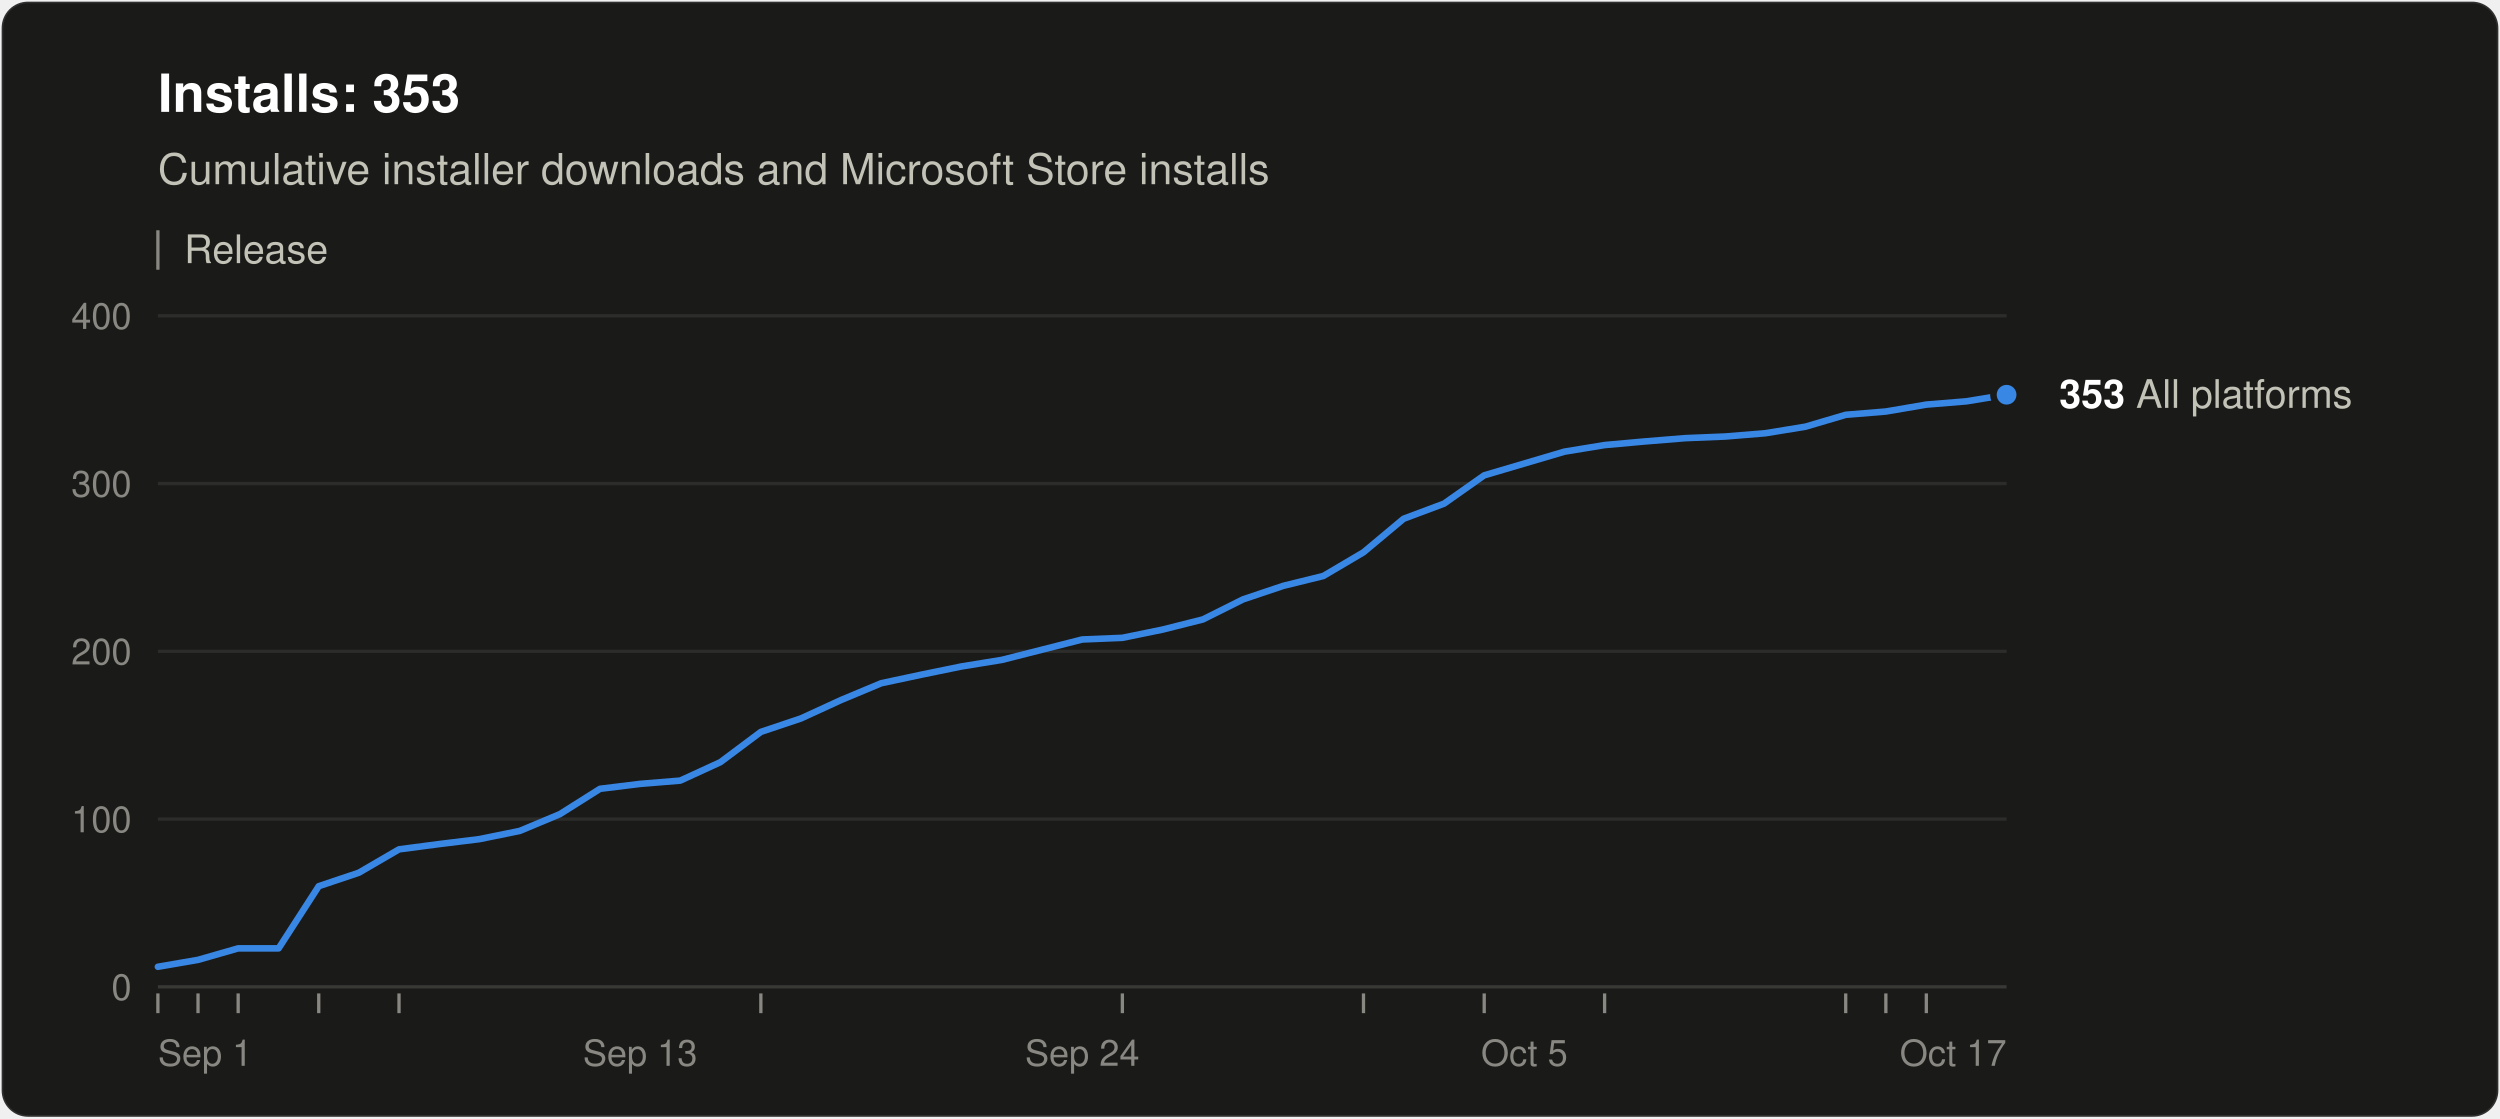
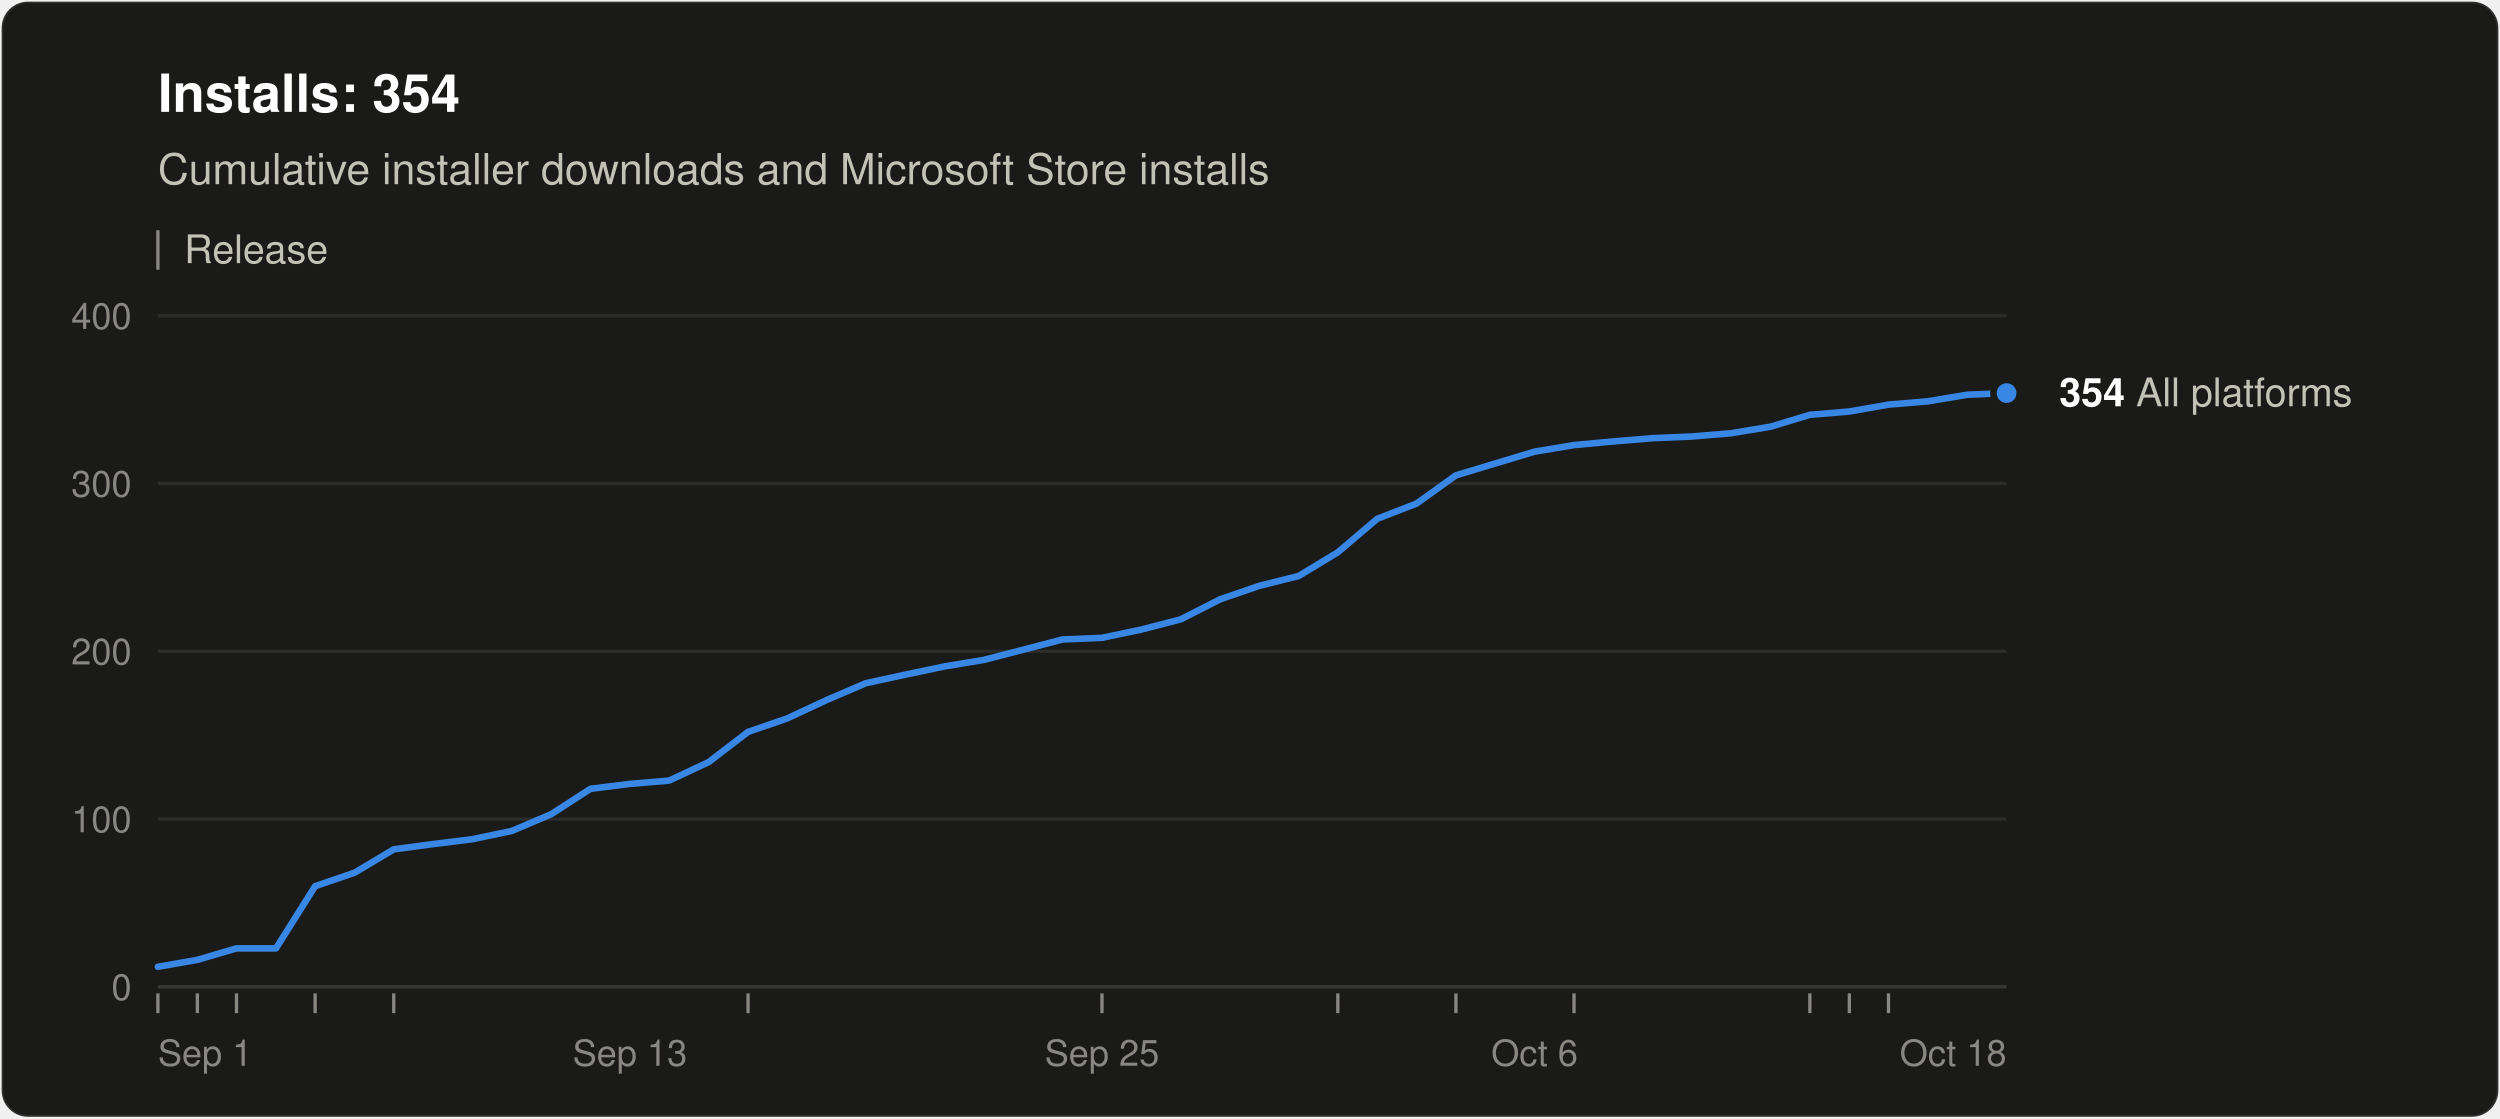
<svg xmlns="http://www.w3.org/2000/svg" width="760" height="340" viewBox="0 0 760 340" role="img" aria-labelledby="title desc" font-family="system-ui, -apple-system, &quot;Segoe UI&quot;, Helvetica, Arial, sans-serif">
  <rect x="0.5" y="0.5" width="759" height="339" rx="8" fill="#1a1a19" stroke="rgba(255,255,255,0.10)" />
-   <text x="48" y="34" font-size="16" font-weight="600" fill="#ffffff">Installs: 353</text>
+   <text x="48" y="34" font-size="16" font-weight="600" fill="#ffffff">Installs: 354</text>
  <text x="48" y="56" font-size="13" fill="#c3c2b7">Cumulative installer downloads and Microsoft Store installs</text>
  <line x1="48" y1="70" x2="48" y2="82" stroke="#898781" />
  <text x="56" y="80" font-size="12" fill="#c3c2b7">Release</text>
  <line x1="48" y1="300.0" x2="610" y2="300.0" stroke="#383835" />
  <text x="40" y="304.0" font-size="11" text-anchor="end" fill="#898781" style="font-variant-numeric: tabular-nums">0</text>
  <line x1="48" y1="249.0" x2="610" y2="249.0" stroke="#2c2c2a" />
  <text x="40" y="253.0" font-size="11" text-anchor="end" fill="#898781" style="font-variant-numeric: tabular-nums">100</text>
  <line x1="48" y1="198.0" x2="610" y2="198.0" stroke="#2c2c2a" />
  <text x="40" y="202.0" font-size="11" text-anchor="end" fill="#898781" style="font-variant-numeric: tabular-nums">200</text>
  <line x1="48" y1="147.0" x2="610" y2="147.0" stroke="#2c2c2a" />
  <text x="40" y="151.0" font-size="11" text-anchor="end" fill="#898781" style="font-variant-numeric: tabular-nums">300</text>
  <line x1="48" y1="96.0" x2="610" y2="96.0" stroke="#2c2c2a" />
  <text x="40" y="100.0" font-size="11" text-anchor="end" fill="#898781" style="font-variant-numeric: tabular-nums">400</text>
  <text x="48.0" y="324" font-size="11" text-anchor="start" fill="#898781">Sep 1</text>
-   <text x="194.6" y="324" font-size="11" text-anchor="middle" fill="#898781">Sep 13</text>
-   <text x="329.0" y="324" font-size="11" text-anchor="middle" fill="#898781">Sep 24</text>
-   <text x="463.4" y="324" font-size="11" text-anchor="middle" fill="#898781">Oct 5</text>
-   <text x="610.0" y="324" font-size="11" text-anchor="end" fill="#898781">Oct 17</text>
+   <text x="191.5" y="324" font-size="11" text-anchor="middle" fill="#898781">Sep 13</text>
+   <text x="335.0" y="324" font-size="11" text-anchor="middle" fill="#898781">Sep 25</text>
+   <text x="466.5" y="324" font-size="11" text-anchor="middle" fill="#898781">Oct 6</text>
+   <text x="610.0" y="324" font-size="11" text-anchor="end" fill="#898781">Oct 18</text>
  <line x1="48.0" y1="302" x2="48.0" y2="308" stroke="#898781" />
-   <line x1="60.2" y1="302" x2="60.2" y2="308" stroke="#898781" />
-   <line x1="72.4" y1="302" x2="72.4" y2="308" stroke="#898781" />
-   <line x1="96.9" y1="302" x2="96.9" y2="308" stroke="#898781" />
-   <line x1="121.3" y1="302" x2="121.3" y2="308" stroke="#898781" />
-   <line x1="231.3" y1="302" x2="231.3" y2="308" stroke="#898781" />
-   <line x1="341.2" y1="302" x2="341.2" y2="308" stroke="#898781" />
-   <line x1="414.5" y1="302" x2="414.5" y2="308" stroke="#898781" />
-   <line x1="451.2" y1="302" x2="451.2" y2="308" stroke="#898781" />
-   <line x1="487.8" y1="302" x2="487.8" y2="308" stroke="#898781" />
-   <line x1="561.1" y1="302" x2="561.1" y2="308" stroke="#898781" />
-   <line x1="573.3" y1="302" x2="573.3" y2="308" stroke="#898781" />
-   <line x1="585.6" y1="302" x2="585.6" y2="308" stroke="#898781" />
-   <polyline points="48.0,293.9 60.2,291.8 72.4,288.3 84.7,288.3 96.9,269.4 109.1,265.3 121.3,258.2 133.5,256.6 145.7,255.1 158.0,252.6 170.2,247.5 182.4,239.8 194.6,238.3 206.8,237.3 219.0,231.7 231.3,222.5 243.5,218.4 255.7,212.8 267.9,207.7 280.1,205.1 292.3,202.6 304.6,200.6 316.8,197.5 329.0,194.4 341.2,193.9 353.4,191.4 365.7,188.3 377.9,182.2 390.1,178.1 402.3,175.1 414.5,167.9 426.7,157.7 439.0,153.1 451.2,144.5 475.6,137.3 487.8,135.3 500.0,134.2 512.3,133.2 524.5,132.7 536.7,131.7 548.9,129.7 561.1,126.1 573.3,125.1 585.6,123.0 597.8,122.0 610.0,120.0" fill="none" stroke="#3987e5" stroke-width="2" stroke-linejoin="round" stroke-linecap="round" />
-   <circle cx="610.0" cy="120.0" r="4" fill="#3987e5" stroke="#1a1a19" stroke-width="2" />
-   <text x="626.0" y="124.0" font-size="12" fill="#c3c2b7">
-     <tspan font-weight="600" fill="#ffffff">353</tspan> All platforms</text>
+   <line x1="60.0" y1="302" x2="60.0" y2="308" stroke="#898781" />
+   <line x1="71.9" y1="302" x2="71.9" y2="308" stroke="#898781" />
+   <line x1="95.8" y1="302" x2="95.8" y2="308" stroke="#898781" />
+   <line x1="119.7" y1="302" x2="119.7" y2="308" stroke="#898781" />
+   <line x1="227.4" y1="302" x2="227.4" y2="308" stroke="#898781" />
+   <line x1="335.0" y1="302" x2="335.0" y2="308" stroke="#898781" />
+   <line x1="406.7" y1="302" x2="406.7" y2="308" stroke="#898781" />
+   <line x1="442.6" y1="302" x2="442.6" y2="308" stroke="#898781" />
+   <line x1="478.5" y1="302" x2="478.5" y2="308" stroke="#898781" />
+   <line x1="550.2" y1="302" x2="550.2" y2="308" stroke="#898781" />
+   <line x1="562.2" y1="302" x2="562.2" y2="308" stroke="#898781" />
+   <line x1="574.1" y1="302" x2="574.1" y2="308" stroke="#898781" />
+   <polyline points="48.0,293.9 60.0,291.8 71.9,288.3 83.9,288.3 95.8,269.4 107.8,265.3 119.7,258.2 131.7,256.6 143.7,255.1 155.6,252.6 167.6,247.5 179.5,239.8 191.5,238.3 203.4,237.3 215.4,231.7 227.4,222.5 239.3,218.4 251.3,212.8 263.2,207.7 275.2,205.1 287.1,202.6 299.1,200.6 311.1,197.5 323.0,194.4 335.0,193.9 346.9,191.4 358.9,188.3 370.9,182.2 382.8,178.1 394.8,175.1 406.7,167.9 418.7,157.7 430.6,153.1 442.6,144.5 466.5,137.3 478.5,135.3 490.4,134.2 502.4,133.2 514.3,132.7 526.3,131.7 538.3,129.7 550.2,126.1 562.2,125.1 574.1,123.0 586.1,122.0 598.0,120.0 610.0,119.5" fill="none" stroke="#3987e5" stroke-width="2" stroke-linejoin="round" stroke-linecap="round" />
+   <circle cx="610.0" cy="119.5" r="4" fill="#3987e5" stroke="#1a1a19" stroke-width="2" />
+   <text x="626.0" y="123.5" font-size="12" fill="#c3c2b7">
+     <tspan font-weight="600" fill="#ffffff">354</tspan> All platforms</text>
</svg>
